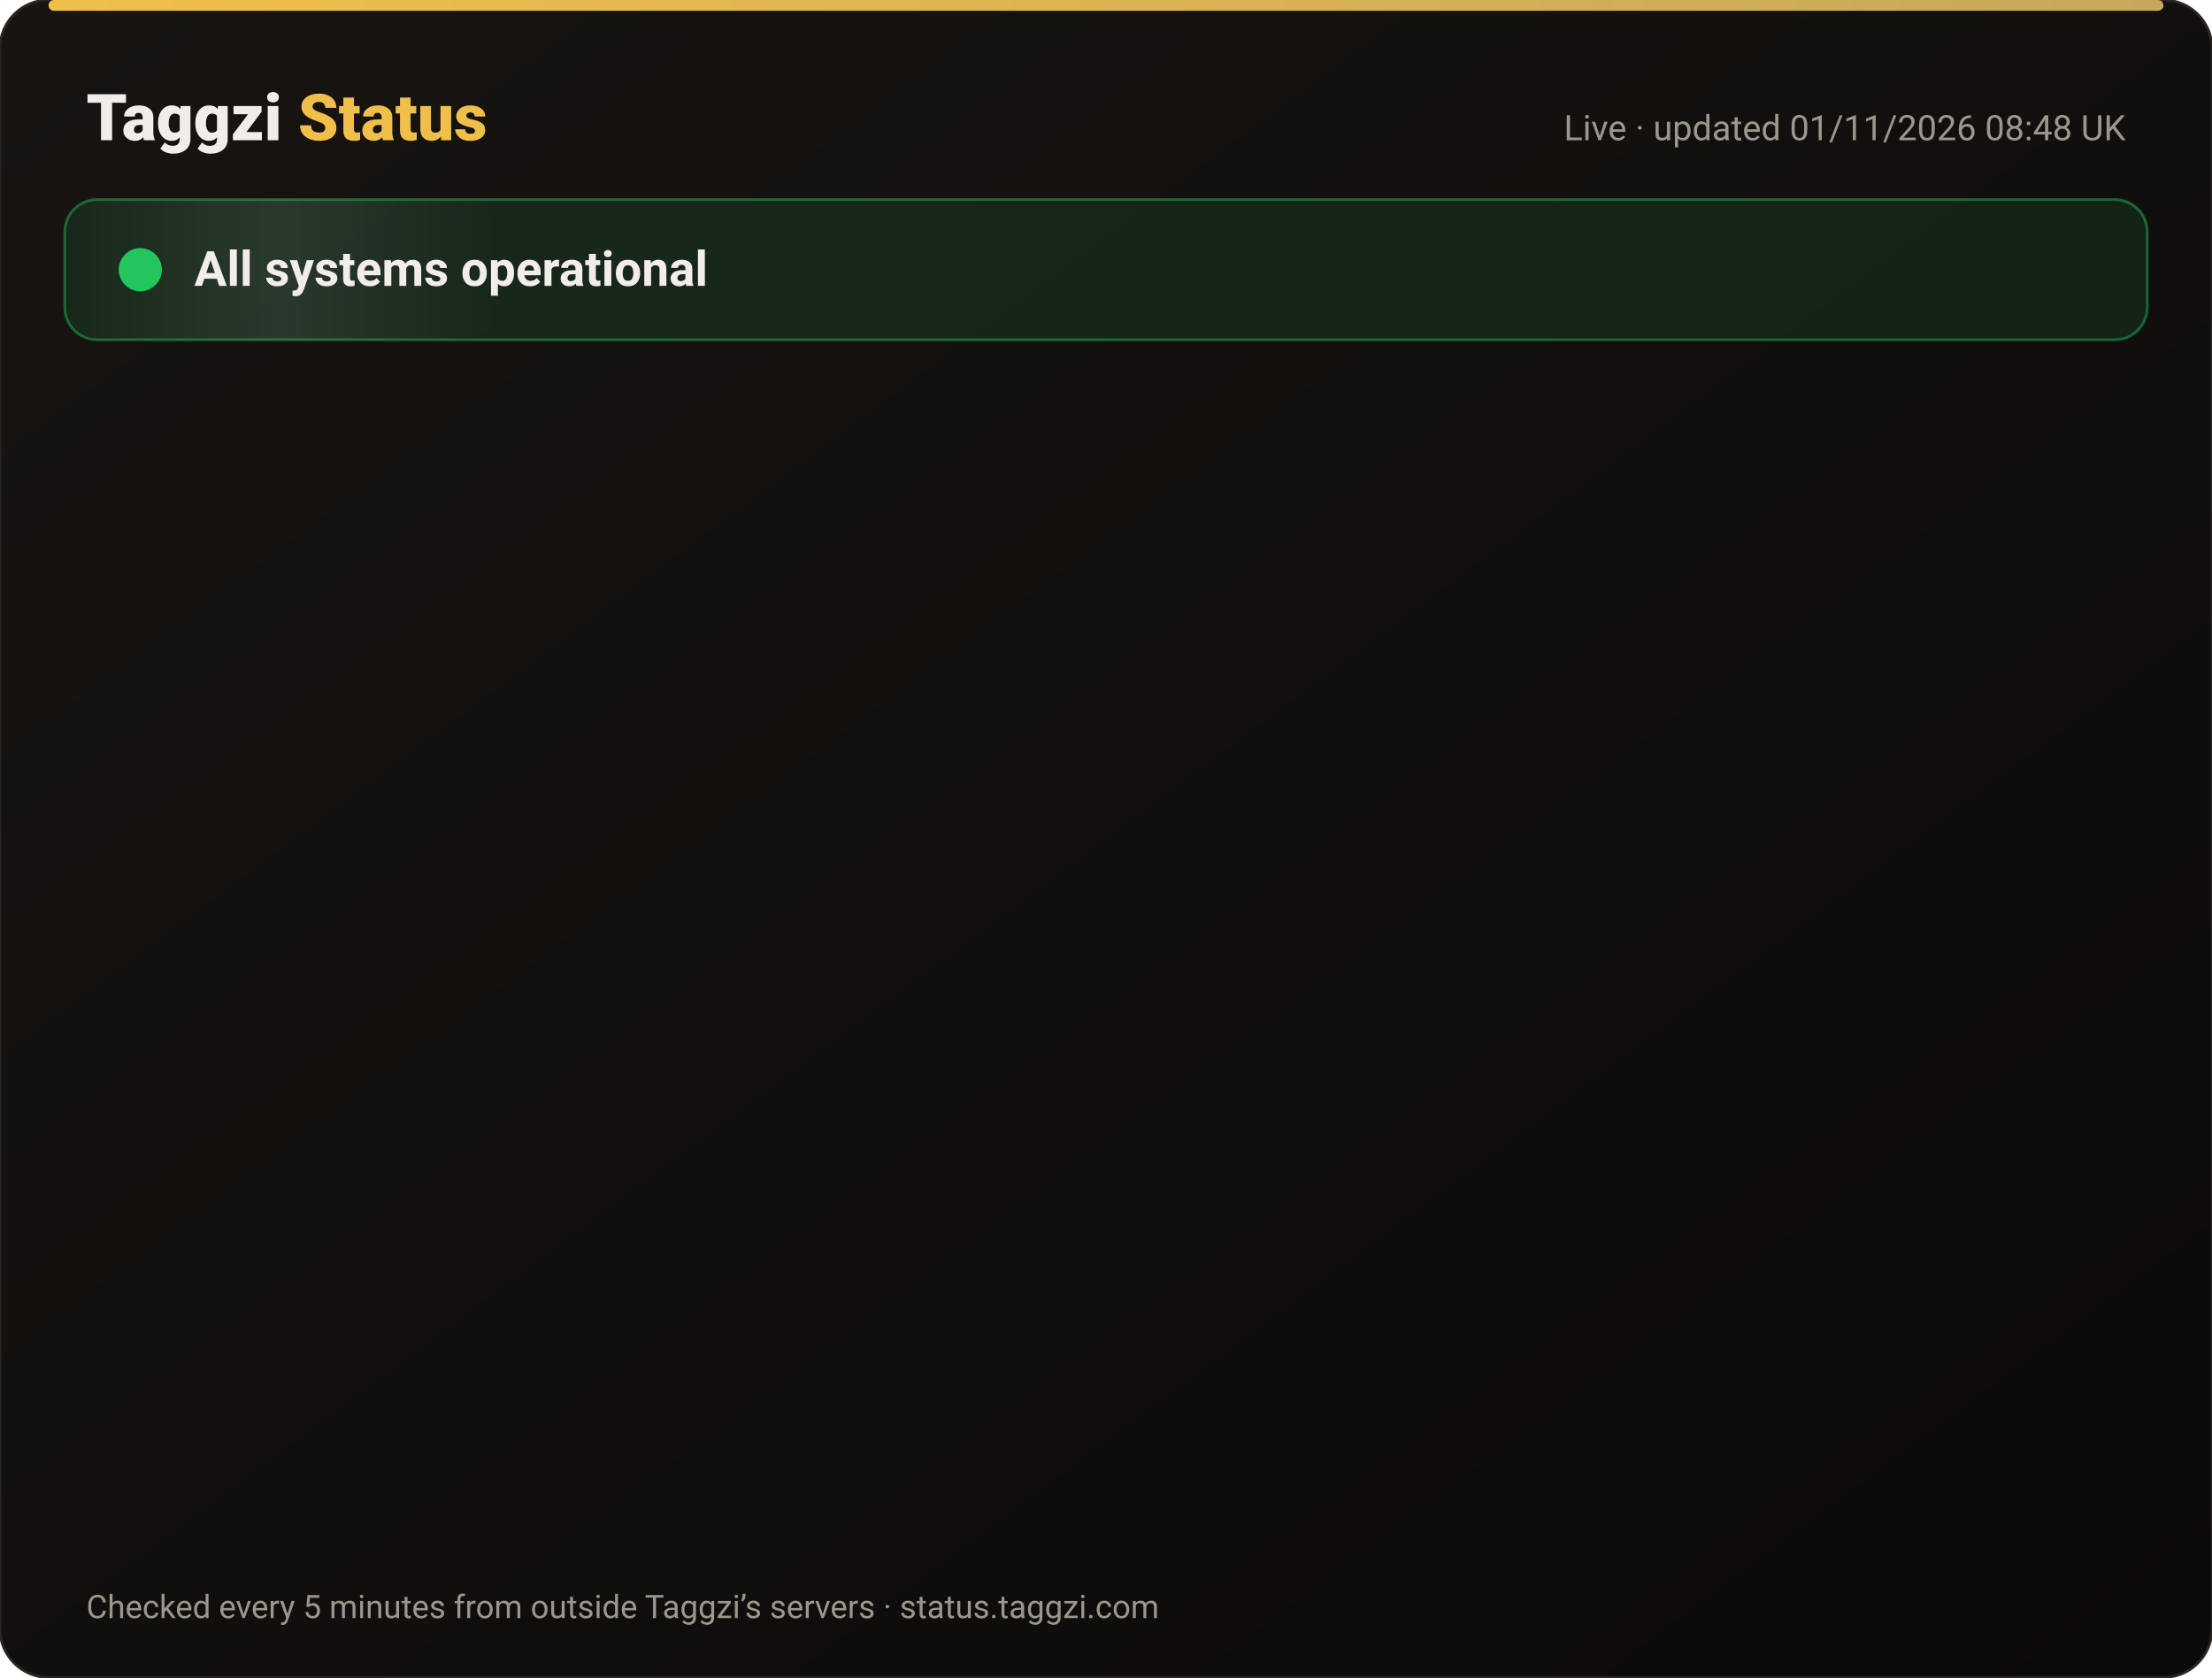
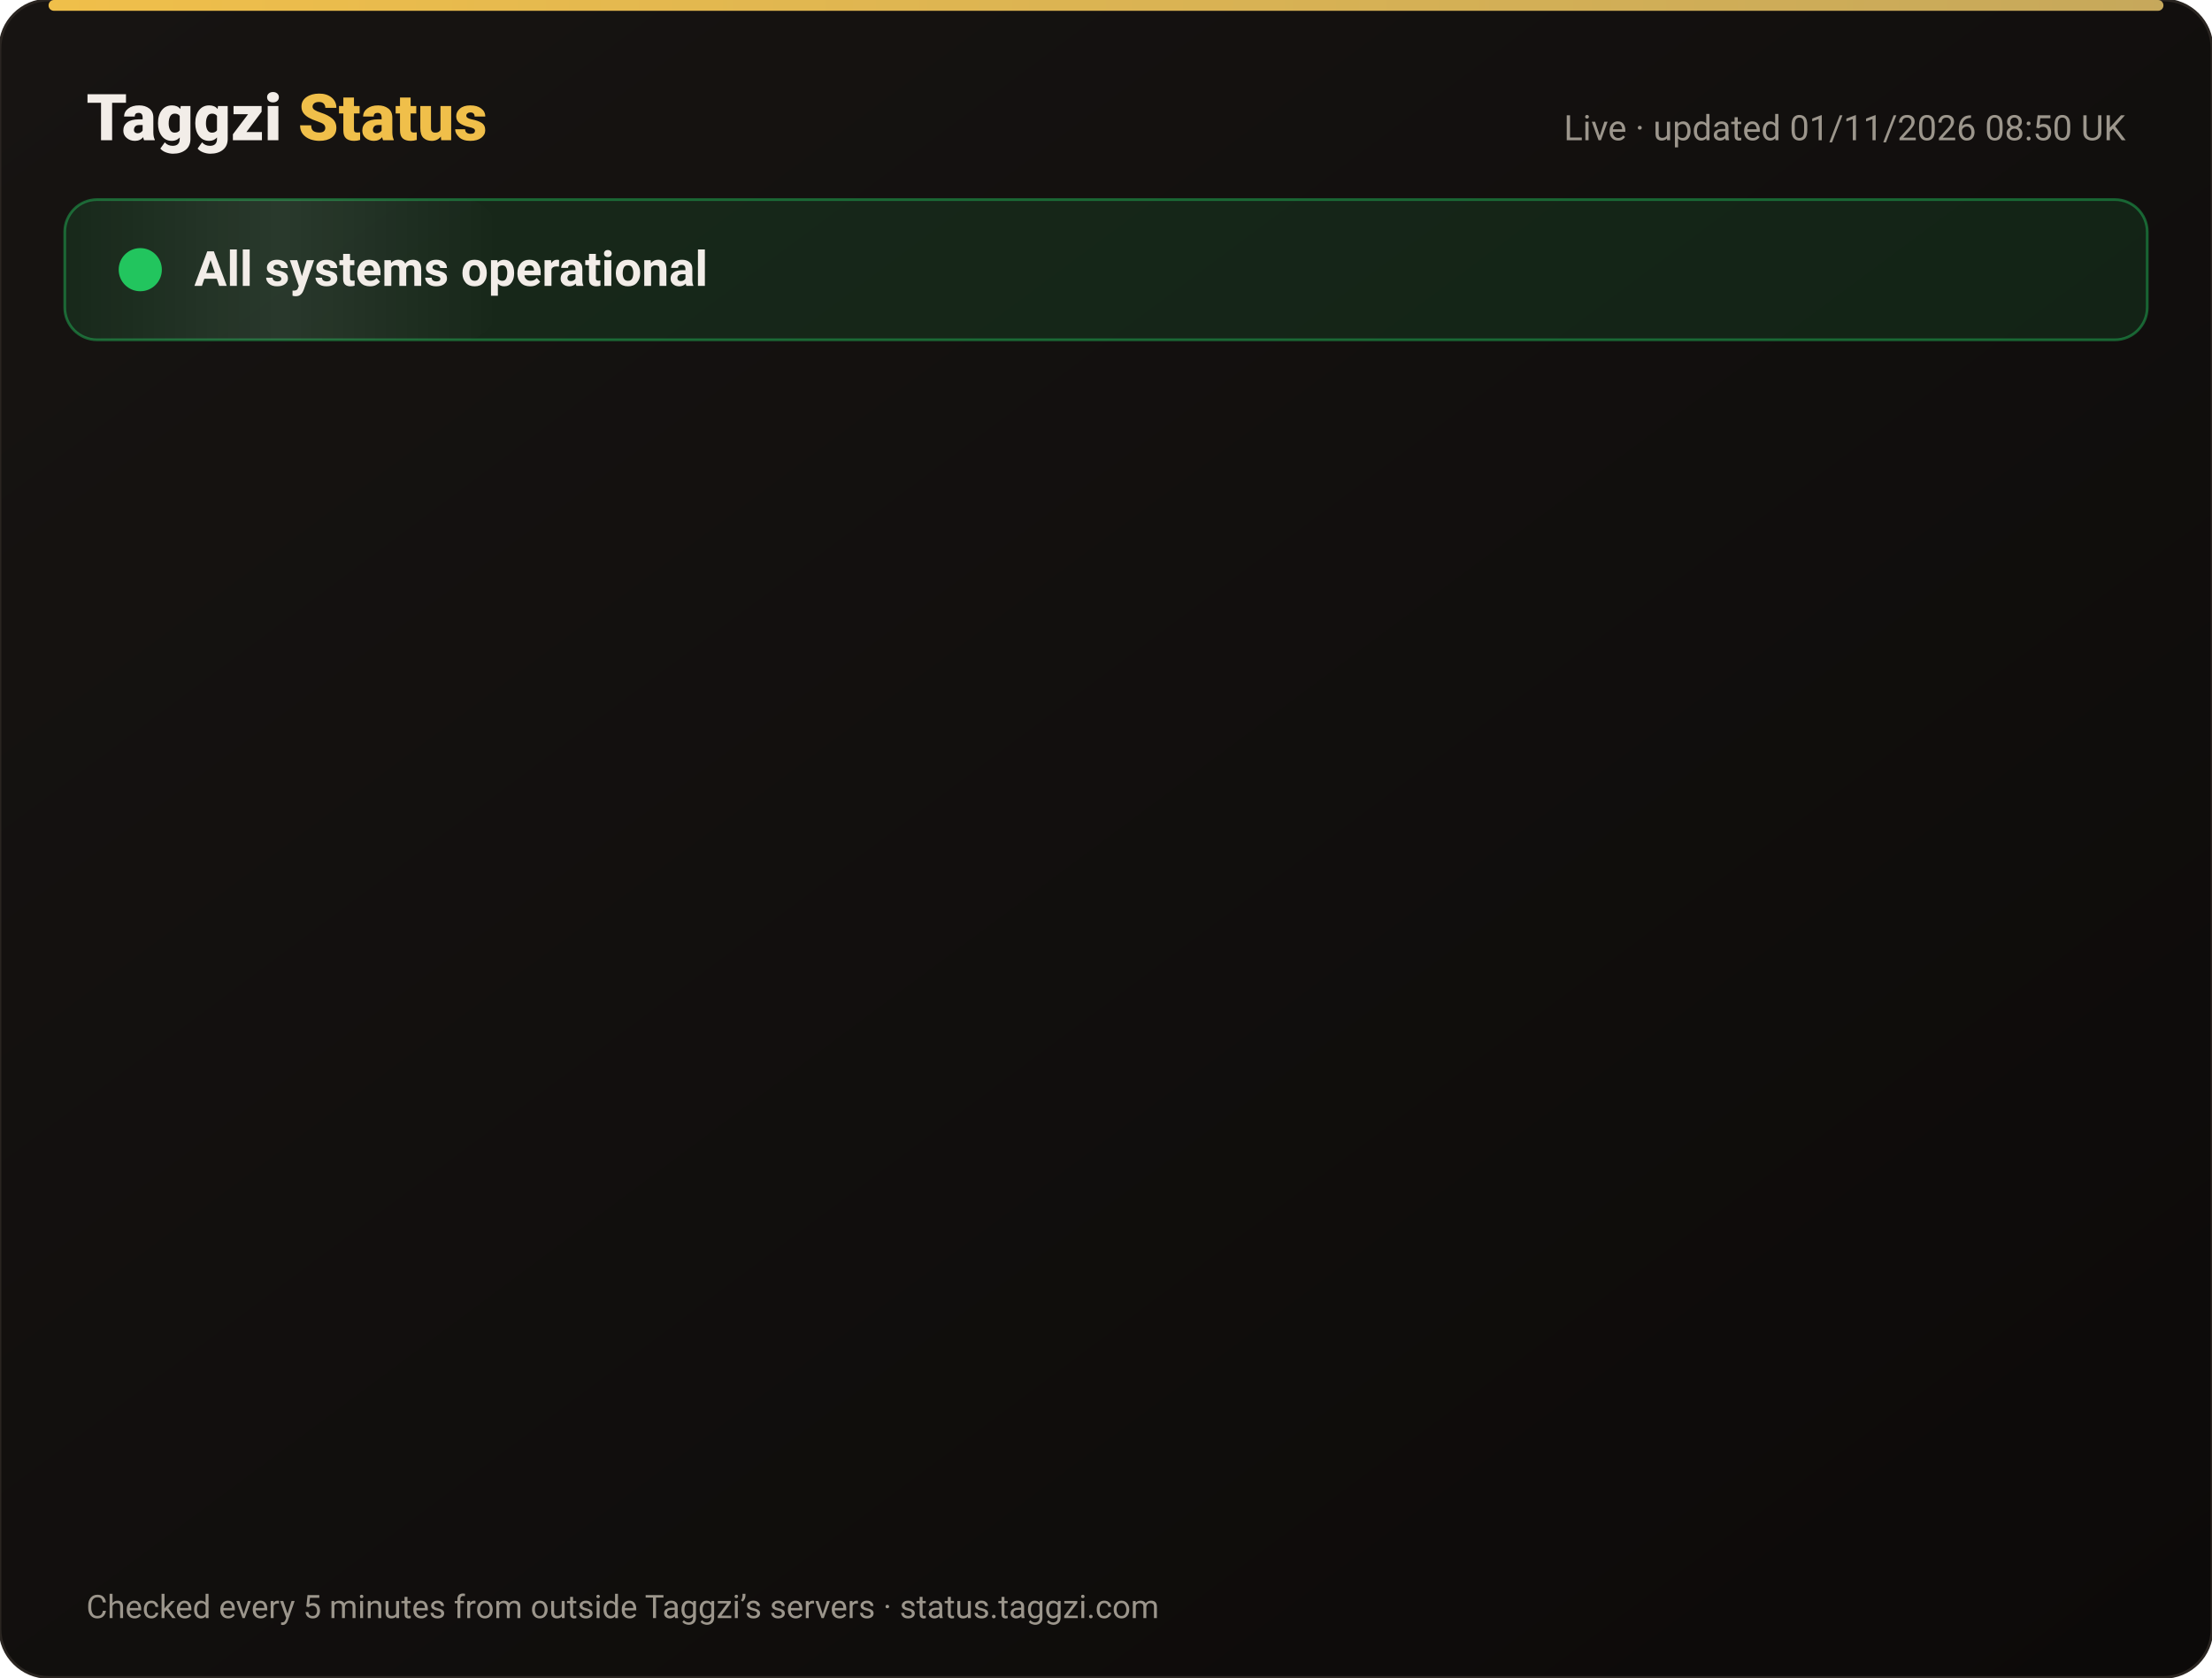
<svg xmlns="http://www.w3.org/2000/svg" width="820" height="622" viewBox="0 0 820 622" font-family="-apple-system,Segoe UI,Roboto,Helvetica,Arial,sans-serif">
  <defs>
    <linearGradient id="bg" x1="0" y1="0" x2="1" y2="1">
      <stop offset="0" stop-color="#171412" />
      <stop offset="1" stop-color="#0C0A09" />
    </linearGradient>
    <linearGradient id="gold" x1="0" x2="1">
      <stop offset="0" stop-color="#F0BF4A" />
      <stop offset="1" stop-color="#c6a85b" />
    </linearGradient>
    <linearGradient id="shine" x1="0" x2="1">
      <stop offset="0" stop-color="#fff" stop-opacity="0" />
      <stop offset=".5" stop-color="#fff" stop-opacity=".08" />
      <stop offset="1" stop-color="#fff" stop-opacity="0" />
    </linearGradient>
  </defs>
  <rect width="820" height="622" rx="18" fill="url(#bg)" stroke="#2a2521" />
  <rect x="18" y="0" width="784" height="4" rx="2" fill="url(#gold)" />
  <text x="32" y="52" font-size="24" font-weight="800" fill="#F2EDE8">Taggzi <tspan fill="#F0BF4A">Status</tspan>
  </text>
-   <text x="788" y="52" font-size="13" fill="#9C968C" text-anchor="end">Live · updated 01/11/2026 08:48 UK</text>
+   <text x="788" y="52" font-size="13" fill="#9C968C" text-anchor="end">Live · updated 01/11/2026 08:50 UK</text>
  <rect x="24" y="74" width="772" height="52" rx="12" fill="#22c55e" fill-opacity=".12" stroke="#22c55e" stroke-opacity=".45" />
  <rect x="24" y="74" width="160" height="52" rx="12" fill="url(#shine)">
    <animate attributeName="x" from="-160" to="820" dur="4s" repeatCount="indefinite" />
  </rect>
  <circle cx="52" cy="100" r="7" fill="#22c55e" />
  <circle cx="52" cy="100" r="7" fill="none" stroke="#22c55e" stroke-width="2">
    <animate attributeName="r" values="7;15;7" dur="2s" repeatCount="indefinite" />
    <animate attributeName="opacity" values=".9;0;.9" dur="2s" repeatCount="indefinite" />
  </circle>
  <text x="72" y="106" font-size="18" font-weight="700" fill="#F2EDE8">All systems operational</text>
  <g opacity="0">
    <animate attributeName="opacity" from="0" to="1" begin="0.00s" dur=".6s" fill="freeze" />
    <line x1="32" y1="188" x2="788" y2="188" stroke="#2a2521" />
    <circle cx="44" cy="166" r="6" fill="#22c55e">
      <animate attributeName="opacity" values="1;.45;1" dur="2.4s" begin="0.00s" repeatCount="indefinite" />
    </circle>
    <text x="62" y="171" font-size="15" font-weight="650" fill="#F2EDE8">Website</text>
    <text x="630" y="171" font-size="13" fill="#9C968C" text-anchor="end">99.96% uptime</text>
    <rect x="648" y="154" width="140" height="24" rx="12" fill="#22c55e" fill-opacity=".14" stroke="#22c55e" stroke-opacity=".5" />
    <text x="718" y="171" font-size="12" font-weight="700" fill="#22c55e" text-anchor="middle">Operational</text>
  </g>
  <g opacity="0">
    <animate attributeName="opacity" from="0" to="1" begin="0.15s" dur=".6s" fill="freeze" />
    <line x1="32" y1="234" x2="788" y2="234" stroke="#2a2521" />
    <circle cx="44" cy="212" r="6" fill="#22c55e">
      <animate attributeName="opacity" values="1;.45;1" dur="2.4s" begin="0.15s" repeatCount="indefinite" />
    </circle>
    <text x="62" y="217" font-size="15" font-weight="650" fill="#F2EDE8">Tag scans</text>
    <text x="630" y="217" font-size="13" fill="#9C968C" text-anchor="end">99.96% uptime</text>
    <rect x="648" y="200" width="140" height="24" rx="12" fill="#22c55e" fill-opacity=".14" stroke="#22c55e" stroke-opacity=".5" />
    <text x="718" y="217" font-size="12" font-weight="700" fill="#22c55e" text-anchor="middle">Operational</text>
  </g>
  <g opacity="0">
    <animate attributeName="opacity" from="0" to="1" begin="0.30s" dur=".6s" fill="freeze" />
    <line x1="32" y1="280" x2="788" y2="280" stroke="#2a2521" />
    <circle cx="44" cy="258" r="6" fill="#22c55e">
      <animate attributeName="opacity" values="1;.45;1" dur="2.4s" begin="0.30s" repeatCount="indefinite" />
    </circle>
    <text x="62" y="263" font-size="15" font-weight="650" fill="#F2EDE8">Manual tag lookup</text>
    <text x="630" y="263" font-size="13" fill="#9C968C" text-anchor="end">99.96% uptime</text>
    <rect x="648" y="246" width="140" height="24" rx="12" fill="#22c55e" fill-opacity=".14" stroke="#22c55e" stroke-opacity=".5" />
    <text x="718" y="263" font-size="12" font-weight="700" fill="#22c55e" text-anchor="middle">Operational</text>
  </g>
  <g opacity="0">
    <animate attributeName="opacity" from="0" to="1" begin="0.45s" dur=".6s" fill="freeze" />
    <line x1="32" y1="326" x2="788" y2="326" stroke="#2a2521" />
    <circle cx="44" cy="304" r="6" fill="#22c55e">
      <animate attributeName="opacity" values="1;.45;1" dur="2.4s" begin="0.45s" repeatCount="indefinite" />
    </circle>
    <text x="62" y="309" font-size="15" font-weight="650" fill="#F2EDE8">App &amp; login</text>
    <text x="630" y="309" font-size="13" fill="#9C968C" text-anchor="end">99.96% uptime</text>
    <rect x="648" y="292" width="140" height="24" rx="12" fill="#22c55e" fill-opacity=".14" stroke="#22c55e" stroke-opacity=".5" />
    <text x="718" y="309" font-size="12" font-weight="700" fill="#22c55e" text-anchor="middle">Operational</text>
  </g>
  <g opacity="0">
    <animate attributeName="opacity" from="0" to="1" begin="0.60s" dur=".6s" fill="freeze" />
    <line x1="32" y1="372" x2="788" y2="372" stroke="#2a2521" />
    <circle cx="44" cy="350" r="6" fill="#22c55e">
      <animate attributeName="opacity" values="1;.45;1" dur="2.4s" begin="0.60s" repeatCount="indefinite" />
    </circle>
    <text x="62" y="355" font-size="15" font-weight="650" fill="#F2EDE8">Community alerts</text>
    <text x="630" y="355" font-size="13" fill="#9C968C" text-anchor="end">99.96% uptime</text>
    <rect x="648" y="338" width="140" height="24" rx="12" fill="#22c55e" fill-opacity=".14" stroke="#22c55e" stroke-opacity=".5" />
    <text x="718" y="355" font-size="12" font-weight="700" fill="#22c55e" text-anchor="middle">Operational</text>
  </g>
  <g opacity="0">
    <animate attributeName="opacity" from="0" to="1" begin="0.75s" dur=".6s" fill="freeze" />
    <line x1="32" y1="418" x2="788" y2="418" stroke="#2a2521" />
    <circle cx="44" cy="396" r="6" fill="#22c55e">
      <animate attributeName="opacity" values="1;.45;1" dur="2.4s" begin="0.75s" repeatCount="indefinite" />
    </circle>
    <text x="62" y="401" font-size="15" font-weight="650" fill="#F2EDE8">Private calling</text>
    <text x="630" y="401" font-size="13" fill="#9C968C" text-anchor="end">99.96% uptime</text>
    <rect x="648" y="384" width="140" height="24" rx="12" fill="#22c55e" fill-opacity=".14" stroke="#22c55e" stroke-opacity=".5" />
    <text x="718" y="401" font-size="12" font-weight="700" fill="#22c55e" text-anchor="middle">Operational</text>
  </g>
  <g opacity="0">
    <animate attributeName="opacity" from="0" to="1" begin="0.90s" dur=".6s" fill="freeze" />
    <line x1="32" y1="464" x2="788" y2="464" stroke="#2a2521" />
    <circle cx="44" cy="442" r="6" fill="#22c55e">
      <animate attributeName="opacity" values="1;.45;1" dur="2.4s" begin="0.90s" repeatCount="indefinite" />
    </circle>
    <text x="62" y="447" font-size="15" font-weight="650" fill="#F2EDE8">Payments</text>
    <text x="630" y="447" font-size="13" fill="#9C968C" text-anchor="end">99.95% uptime</text>
    <rect x="648" y="430" width="140" height="24" rx="12" fill="#22c55e" fill-opacity=".14" stroke="#22c55e" stroke-opacity=".5" />
    <text x="718" y="447" font-size="12" font-weight="700" fill="#22c55e" text-anchor="middle">Operational</text>
  </g>
  <g opacity="0">
    <animate attributeName="opacity" from="0" to="1" begin="1.05s" dur=".6s" fill="freeze" />
    <line x1="32" y1="510" x2="788" y2="510" stroke="#2a2521" />
    <circle cx="44" cy="488" r="6" fill="#22c55e">
      <animate attributeName="opacity" values="1;.45;1" dur="2.4s" begin="1.05s" repeatCount="indefinite" />
    </circle>
    <text x="62" y="493" font-size="15" font-weight="650" fill="#F2EDE8">Email &amp; support</text>
    <text x="630" y="493" font-size="13" fill="#9C968C" text-anchor="end">99.96% uptime</text>
    <rect x="648" y="476" width="140" height="24" rx="12" fill="#22c55e" fill-opacity=".14" stroke="#22c55e" stroke-opacity=".5" />
    <text x="718" y="493" font-size="12" font-weight="700" fill="#22c55e" text-anchor="middle">Operational</text>
  </g>
  <g opacity="0">
    <animate attributeName="opacity" from="0" to="1" begin="1.20s" dur=".6s" fill="freeze" />
    <line x1="32" y1="556" x2="788" y2="556" stroke="#2a2521" />
    <circle cx="44" cy="534" r="6" fill="#22c55e">
      <animate attributeName="opacity" values="1;.45;1" dur="2.4s" begin="1.20s" repeatCount="indefinite" />
    </circle>
    <text x="62" y="539" font-size="15" font-weight="650" fill="#F2EDE8">Secure connection (SSL)</text>
    <text x="630" y="539" font-size="13" fill="#9C968C" text-anchor="end">100.00% uptime</text>
    <rect x="648" y="522" width="140" height="24" rx="12" fill="#22c55e" fill-opacity=".14" stroke="#22c55e" stroke-opacity=".5" />
    <text x="718" y="539" font-size="12" font-weight="700" fill="#22c55e" text-anchor="middle">Operational</text>
  </g>
  <text x="32" y="600" font-size="12" fill="#9C968C">Checked every 5 minutes from outside Taggzi’s servers · status.taggzi.com</text>
</svg>
